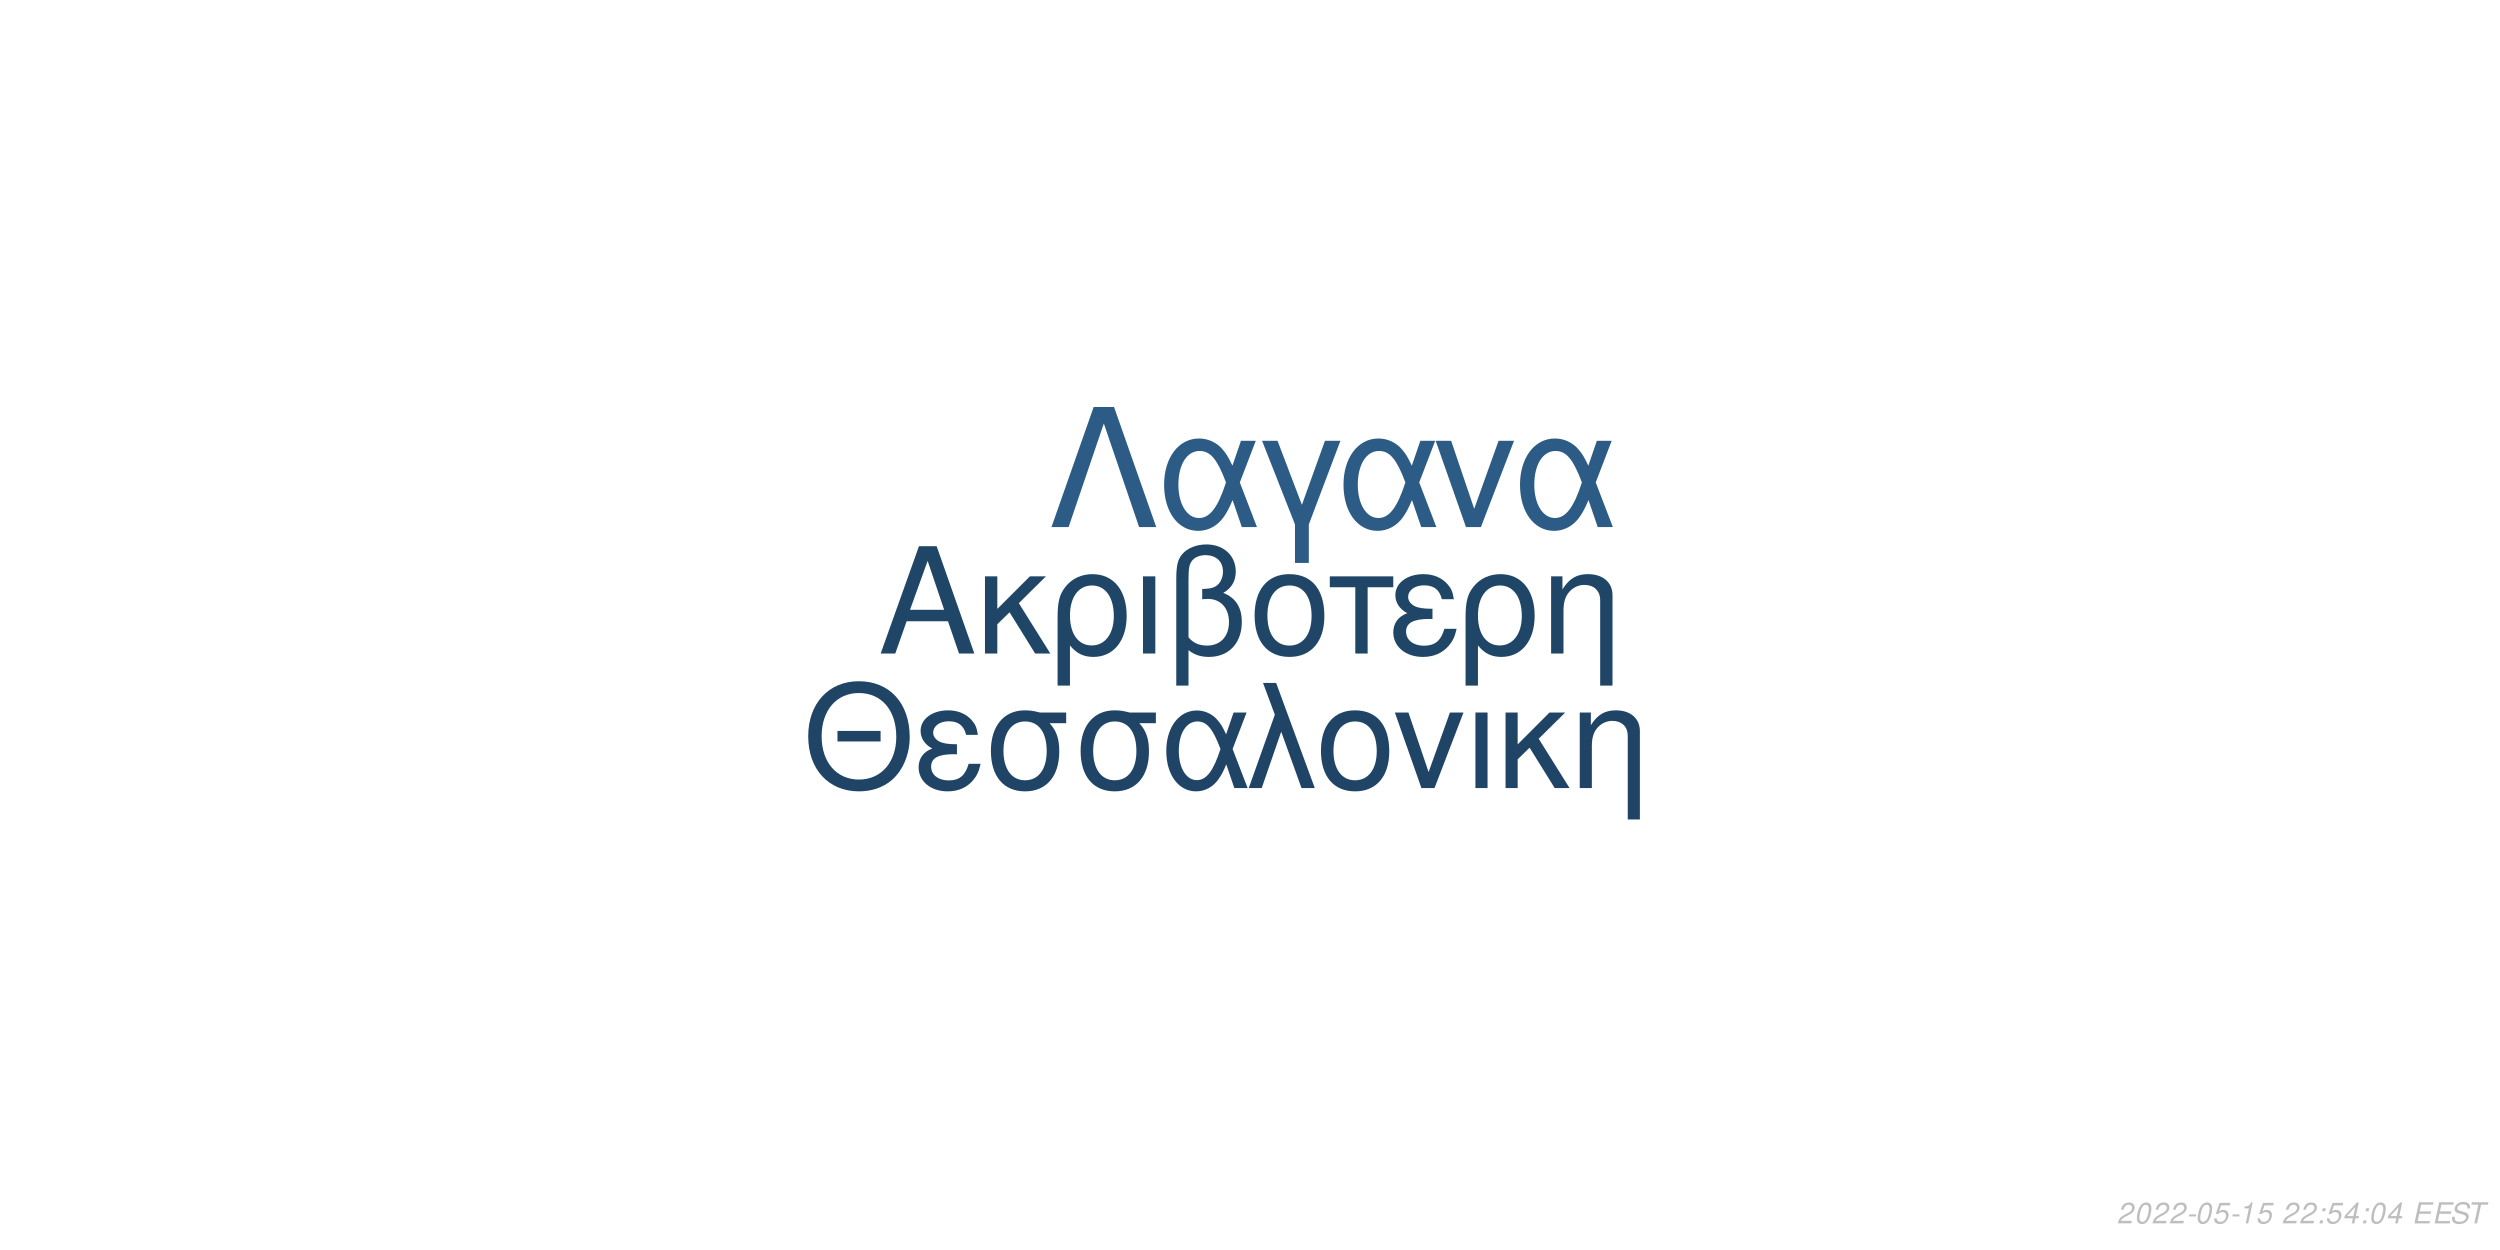
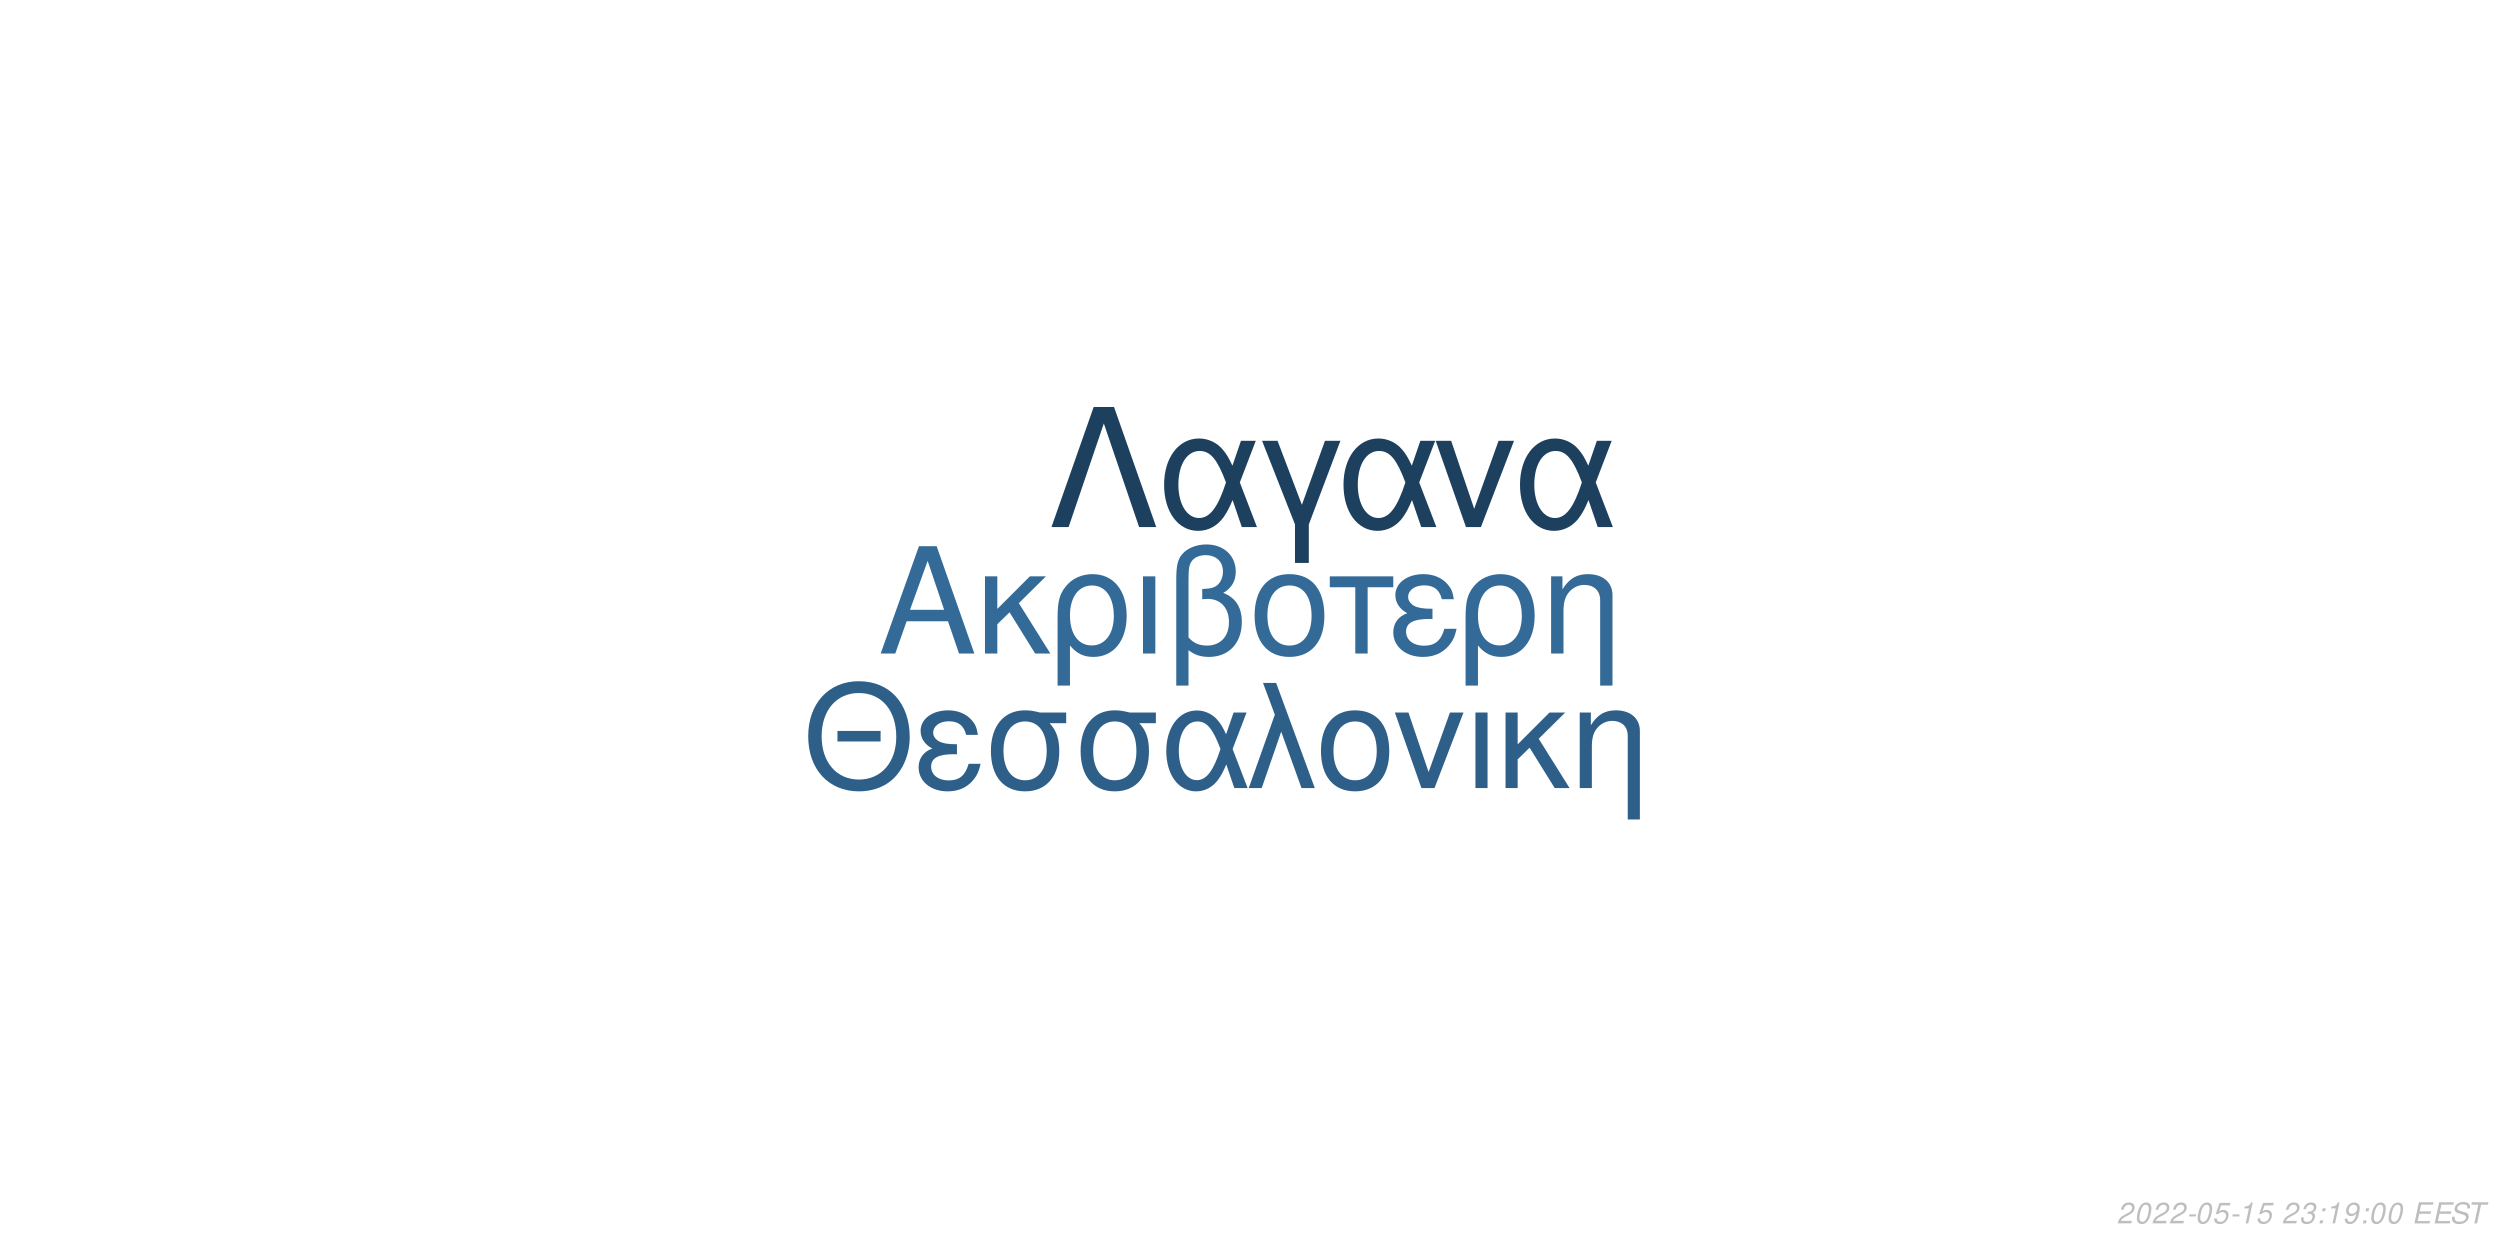
<svg xmlns="http://www.w3.org/2000/svg" xmlns:xlink="http://www.w3.org/1999/xlink" width="864pt" height="432pt" viewBox="0 0 864 432" version="1.1">
  <defs>
    <g>
      <symbol overflow="visible" id="glyph0-0">
        <path style="stroke:none;" d="" />
      </symbol>
      <symbol overflow="visible" id="glyph0-1">
        <path style="stroke:none;" d="M 24.125 -11.141 L 27.938 0 L 33.234 0 L 20.203 -37.094 L 14.094 -37.094 L 0.859 0 L 5.906 0 L 9.828 -11.141 Z M 22.797 -15.109 L 11 -15.109 L 17.094 -32.016 Z M 22.797 -15.109 " />
      </symbol>
      <symbol overflow="visible" id="glyph0-2">
        <path style="stroke:none;" d="M 7.172 -15.422 L 7.172 -26.672 L 2.906 -26.672 L 2.906 0 L 7.172 0 L 7.172 -10.125 L 11.406 -14.25 L 20.25 0 L 25.5 0 L 14.609 -17.406 L 23.969 -26.672 L 18.422 -26.672 Z M 7.172 -15.422 " />
      </symbol>
      <symbol overflow="visible" id="glyph0-3">
        <path style="stroke:none;" d="M 3 11.094 L 7.281 11.094 L 7.281 -2.797 C 9.516 -0.047 11.953 1.172 15.375 1.172 C 22.344 1.172 26.875 -4.422 26.875 -13.031 C 26.875 -21.891 22.297 -27.438 15.062 -27.438 C 11.297 -27.438 7.984 -25.906 5.797 -23.156 C 3.672 -20.516 3 -17.969 3 -12.359 Z M 14.906 -23.516 C 19.547 -23.516 22.438 -19.438 22.438 -12.922 C 22.438 -6.812 19.391 -2.797 14.812 -2.797 C 10.172 -2.797 7.281 -6.766 7.281 -13.125 C 7.281 -19.484 10.234 -23.516 14.906 -23.516 Z M 14.906 -23.516 " />
      </symbol>
      <symbol overflow="visible" id="glyph0-4">
        <path style="stroke:none;" d="M 3.516 0 L 7.781 0 L 7.781 -26.672 L 3.516 -26.672 Z M 3.516 0 " />
      </symbol>
      <symbol overflow="visible" id="glyph0-5">
        <path style="stroke:none;" d="M 4.016 11.094 L 8.25 11.094 L 8.25 -1.172 C 10.172 0.406 12.422 1.172 15.312 1.172 C 22.188 1.172 26.672 -3.609 26.672 -10.891 C 26.672 -15.984 24.578 -19.234 20.25 -20.969 C 23.109 -22.547 24.578 -25.031 24.578 -28.344 C 24.578 -33.844 20.406 -37.703 14.453 -37.703 C 10.938 -37.703 7.734 -36.391 6 -34.25 C 4.484 -32.422 4.016 -30.328 4.016 -25.391 Z M 8.25 -25.656 C 8.25 -29.359 8.5 -30.844 9.469 -32.062 C 10.375 -33.281 12.156 -34 14.094 -34 C 17.812 -34 20.156 -31.812 20.156 -28.297 C 20.156 -25.953 18.984 -23.812 17.297 -23.047 C 16.281 -22.547 15.469 -22.438 12.984 -22.297 L 12.984 -18.781 C 13.734 -18.828 14.344 -18.875 14.969 -18.875 C 19.344 -18.875 22.234 -15.719 22.234 -10.891 C 22.234 -5.906 19.281 -2.75 14.656 -2.75 C 11.953 -2.75 9.922 -3.609 8.25 -5.594 Z M 8.25 -25.656 " />
      </symbol>
      <symbol overflow="visible" id="glyph0-6">
        <path style="stroke:none;" d="M 14.094 -27.438 C 6.562 -27.438 2.094 -22.094 2.094 -13.125 C 2.094 -4.125 6.562 1.172 14.141 1.172 C 21.672 1.172 26.203 -4.172 26.203 -12.922 C 26.203 -22.188 21.828 -27.438 14.094 -27.438 Z M 14.141 -23.516 C 18.938 -23.516 21.781 -19.594 21.781 -12.984 C 21.781 -6.672 18.828 -2.75 14.141 -2.75 C 9.422 -2.75 6.516 -6.672 6.516 -13.125 C 6.516 -19.594 9.422 -23.516 14.141 -23.516 Z M 14.141 -23.516 " />
      </symbol>
      <symbol overflow="visible" id="glyph0-7">
        <path style="stroke:none;" d="M 7.891 0 L 12.156 0 L 12.156 -22.906 L 21.016 -22.906 L 21.016 -26.672 L -0.922 -26.672 L -0.922 -22.906 L 7.891 -22.906 Z M 7.891 0 " />
      </symbol>
      <symbol overflow="visible" id="glyph0-8">
        <path style="stroke:none;" d="M 14.562 -15.469 C 11.344 -15.469 9.562 -15.781 8.297 -16.438 C 6.922 -17.203 6.156 -18.328 6.156 -19.547 C 6.156 -21.891 8.453 -23.562 11.656 -23.562 C 15.062 -23.562 16.953 -22.094 17.812 -18.781 L 21.938 -18.781 C 21.578 -21.266 21.062 -22.5 19.797 -23.922 C 17.812 -26.203 14.906 -27.438 11.453 -27.438 C 5.797 -27.438 1.734 -24.375 1.734 -20.203 C 1.734 -17.609 3.156 -15.375 5.859 -13.938 C 2.797 -12.875 1.016 -10.484 1.016 -7.328 C 1.016 -2.391 5.297 1.172 11.25 1.172 C 14.969 1.172 17.906 -0.109 20.156 -2.641 C 21.578 -4.328 22.297 -5.797 22.906 -8.547 L 18.672 -8.547 C 17.5 -4.422 15.422 -2.703 11.609 -2.703 C 7.938 -2.703 5.438 -4.688 5.438 -7.578 C 5.438 -10.578 7.938 -11.953 13.484 -11.953 C 13.641 -11.953 14.094 -11.953 14.562 -11.906 Z M 14.562 -15.469 " />
      </symbol>
      <symbol overflow="visible" id="glyph0-9">
        <path style="stroke:none;" d="M 3.562 -26.672 L 3.562 0 L 7.844 0 L 7.844 -14.703 C 7.844 -17.906 8.5 -19.891 10.031 -21.531 C 11.406 -22.953 13.188 -23.719 15.062 -23.719 C 18.375 -23.719 20.516 -21.672 20.516 -18.469 L 20.516 11.094 L 24.781 11.094 L 24.781 -20.156 C 24.781 -24.578 21.469 -27.438 16.328 -27.438 C 12.359 -27.438 9.828 -25.906 7.484 -22.188 L 7.484 -26.672 Z M 3.562 -26.672 " />
      </symbol>
      <symbol overflow="visible" id="glyph1-0">
        <path style="stroke:none;" d="" />
      </symbol>
      <symbol overflow="visible" id="glyph1-1">
        <path style="stroke:none;" d="M 26.859 -19.734 L 11.953 -19.734 L 11.953 -16.094 L 26.859 -16.094 Z M 19.328 -36.922 C 8.922 -36.922 1.844 -29.25 1.844 -17.891 C 1.844 -6.484 8.875 1.141 19.391 1.141 C 23.812 1.141 27.703 -0.203 30.641 -2.688 C 34.578 -6.031 36.922 -11.656 36.922 -17.594 C 36.922 -29.297 30 -36.922 19.328 -36.922 Z M 19.328 -32.844 C 27.203 -32.844 32.281 -26.906 32.281 -17.688 C 32.281 -8.922 27.062 -2.938 19.391 -2.938 C 11.609 -2.938 6.484 -8.922 6.484 -17.891 C 6.484 -26.859 11.609 -32.844 19.328 -32.844 Z M 19.328 -32.844 " />
      </symbol>
      <symbol overflow="visible" id="glyph1-2">
        <path style="stroke:none;" d="M 14.25 -15.141 C 11.109 -15.141 9.375 -15.453 8.125 -16.094 C 6.781 -16.844 6.031 -17.938 6.031 -19.141 C 6.031 -21.422 8.266 -23.078 11.406 -23.078 C 14.75 -23.078 16.594 -21.625 17.438 -18.391 L 21.469 -18.391 C 21.125 -20.828 20.625 -22.031 19.391 -23.422 C 17.438 -25.656 14.594 -26.859 11.219 -26.859 C 5.688 -26.859 1.688 -23.875 1.688 -19.781 C 1.688 -17.234 3.094 -15.047 5.734 -13.656 C 2.734 -12.609 1 -10.266 1 -7.172 C 1 -2.344 5.188 1.141 11.016 1.141 C 14.656 1.141 17.547 -0.094 19.734 -2.594 C 21.125 -4.234 21.828 -5.688 22.422 -8.375 L 18.281 -8.375 C 17.141 -4.328 15.094 -2.641 11.359 -2.641 C 7.766 -2.641 5.328 -4.578 5.328 -7.422 C 5.328 -10.359 7.766 -11.703 13.203 -11.703 C 13.359 -11.703 13.797 -11.703 14.25 -11.656 Z M 14.25 -15.141 " />
      </symbol>
      <symbol overflow="visible" id="glyph1-3">
        <path style="stroke:none;" d="M 29 -26.109 L 19.938 -26.109 C 17.594 -26.703 16.438 -26.859 14.703 -26.859 C 7.469 -26.859 2.984 -21.469 2.984 -12.859 C 2.984 -4.031 7.375 1.141 14.797 1.141 C 22.172 1.141 26.609 -4.078 26.609 -12.656 C 26.609 -17.047 25.656 -19.828 23.266 -22.422 L 29 -22.422 Z M 14.797 -23.016 C 19.531 -23.016 22.266 -19.234 22.266 -12.75 C 22.266 -6.531 19.438 -2.688 14.797 -2.688 C 10.172 -2.688 7.328 -6.531 7.328 -12.859 C 7.328 -19.188 10.172 -23.016 14.797 -23.016 Z M 14.797 -23.016 " />
      </symbol>
      <symbol overflow="visible" id="glyph1-4">
        <path style="stroke:none;" d="M 29.344 -26.109 L 24.859 -26.109 L 22.266 -18.578 C 21.125 -21.031 20.484 -22.125 19.328 -23.469 C 17.547 -25.609 14.906 -26.812 12.156 -26.812 C 5.984 -26.812 1.594 -20.984 1.594 -12.812 C 1.594 -4.578 5.828 1.141 11.906 1.141 C 14.953 1.141 17.734 -0.344 19.625 -3.047 C 20.672 -4.531 21.281 -5.688 22.328 -8.172 L 25.109 0 L 29.703 0 L 24.516 -13.5 Z M 20.328 -13.5 C 17.891 -5.922 15.453 -2.734 12.156 -2.734 C 8.516 -2.734 5.922 -6.922 5.922 -12.812 C 5.922 -18.938 8.516 -23.016 12.359 -23.016 C 15.594 -23.016 17.688 -20.531 20.328 -13.5 Z M 20.328 -13.5 " />
      </symbol>
      <symbol overflow="visible" id="glyph1-5">
        <path style="stroke:none;" d="M 1.094 0 L 5.578 0 L 12.312 -19.484 L 19.328 0 L 23.922 0 L 10.562 -36.328 L 6.031 -36.328 L 10.109 -25.359 Z M 1.094 0 " />
      </symbol>
      <symbol overflow="visible" id="glyph1-6">
        <path style="stroke:none;" d="M 13.797 -26.859 C 6.422 -26.859 2.047 -21.625 2.047 -12.859 C 2.047 -4.031 6.422 1.141 13.859 1.141 C 21.234 1.141 25.656 -4.078 25.656 -12.656 C 25.656 -21.719 21.375 -26.859 13.797 -26.859 Z M 13.859 -23.016 C 18.531 -23.016 21.328 -19.188 21.328 -12.703 C 21.328 -6.531 18.438 -2.688 13.859 -2.688 C 9.219 -2.688 6.375 -6.531 6.375 -12.859 C 6.375 -19.188 9.219 -23.016 13.859 -23.016 Z M 13.859 -23.016 " />
      </symbol>
      <symbol overflow="visible" id="glyph1-7">
        <path style="stroke:none;" d="M 14.297 0 L 24.312 -26.109 L 19.625 -26.109 L 12.25 -5.531 L 5.281 -26.109 L 0.594 -26.109 L 9.766 0 Z M 14.297 0 " />
      </symbol>
      <symbol overflow="visible" id="glyph1-8">
        <path style="stroke:none;" d="M 3.438 0 L 7.625 0 L 7.625 -26.109 L 3.438 -26.109 Z M 3.438 0 " />
      </symbol>
      <symbol overflow="visible" id="glyph1-9">
        <path style="stroke:none;" d="M 7.031 -15.094 L 7.031 -26.109 L 2.844 -26.109 L 2.844 0 L 7.031 0 L 7.031 -9.922 L 11.156 -13.953 L 19.828 0 L 24.969 0 L 14.297 -17.047 L 23.469 -26.109 L 18.031 -26.109 Z M 7.031 -15.094 " />
      </symbol>
      <symbol overflow="visible" id="glyph1-10">
        <path style="stroke:none;" d="M 3.484 -26.109 L 3.484 0 L 7.672 0 L 7.672 -14.406 C 7.672 -17.547 8.328 -19.484 9.812 -21.078 C 11.156 -22.469 12.906 -23.219 14.75 -23.219 C 17.984 -23.219 20.078 -21.234 20.078 -18.094 L 20.078 10.859 L 24.266 10.859 L 24.266 -19.734 C 24.266 -24.062 21.031 -26.859 16 -26.859 C 12.109 -26.859 9.609 -25.359 7.328 -21.719 L 7.328 -26.109 Z M 3.484 -26.109 " />
      </symbol>
      <symbol overflow="visible" id="glyph2-0">
        <path style="stroke:none;" d="" />
      </symbol>
      <symbol overflow="visible" id="glyph2-1">
        <path style="stroke:none;" d="M 22.531 -41.484 L 15.484 -41.484 L 0.906 0 L 6.828 0 L 19 -35.797 L 31.188 0 L 37.109 0 Z M 22.531 -41.484 " />
      </symbol>
      <symbol overflow="visible" id="glyph2-2">
        <path style="stroke:none;" d="M 33.516 -29.812 L 28.391 -29.812 L 25.438 -21.219 C 24.125 -24.016 23.391 -25.266 22.078 -26.797 C 20.031 -29.25 17.016 -30.609 13.891 -30.609 C 6.828 -30.609 1.828 -23.953 1.828 -14.625 C 1.828 -5.234 6.656 1.312 13.594 1.312 C 17.078 1.312 20.266 -0.391 22.422 -3.469 C 23.609 -5.172 24.297 -6.484 25.5 -9.328 L 28.688 0 L 33.922 0 L 28 -15.422 Z M 23.219 -15.422 C 20.422 -6.766 17.641 -3.125 13.891 -3.125 C 9.734 -3.125 6.766 -7.906 6.766 -14.625 C 6.766 -21.625 9.734 -26.297 14.109 -26.297 C 17.812 -26.297 20.203 -23.453 23.219 -15.422 Z M 23.219 -15.422 " />
      </symbol>
      <symbol overflow="visible" id="glyph2-3">
        <path style="stroke:none;" d="M 12.062 12.406 L 16.844 12.406 L 16.844 -0.906 L 27.766 -29.812 L 22.422 -29.812 L 14.453 -7.688 L 6.031 -29.812 L 0.688 -29.812 L 12.062 -0.906 Z M 12.062 12.406 " />
      </symbol>
      <symbol overflow="visible" id="glyph2-4">
        <path style="stroke:none;" d="M 16.328 0 L 27.766 -29.812 L 22.422 -29.812 L 14 -6.312 L 6.031 -29.812 L 0.688 -29.812 L 11.156 0 Z M 16.328 0 " />
      </symbol>
      <symbol overflow="visible" id="glyph3-0">
        <path style="stroke:none;" d="" />
      </symbol>
      <symbol overflow="visible" id="glyph3-1">
        <path style="stroke:none;" d="M 5.234 -0.875 L 1.469 -0.875 C 1.641 -1.375 2.203 -1.891 3.109 -2.344 L 4.234 -2.938 C 5.562 -3.625 6.219 -4.469 6.219 -5.484 C 6.219 -5.938 6.062 -6.359 5.797 -6.656 C 5.469 -7.047 4.984 -7.234 4.312 -7.234 C 2.766 -7.234 1.891 -6.453 1.484 -4.734 L 2.375 -4.734 C 2.484 -5.188 2.609 -5.484 2.797 -5.75 C 3.094 -6.203 3.609 -6.453 4.188 -6.453 C 4.891 -6.453 5.344 -6.031 5.344 -5.375 C 5.344 -4.703 4.859 -4.094 4.016 -3.656 L 2.984 -3.125 C 1.234 -2.188 0.797 -1.656 0.344 -0.016 L 5.047 -0.016 Z M 5.234 -0.875 " />
      </symbol>
      <symbol overflow="visible" id="glyph3-2">
        <path style="stroke:none;" d="M 4.203 -7.234 C 3.375 -7.234 2.688 -6.812 2.125 -5.984 C 1.484 -5.047 0.984 -3.188 0.984 -1.734 C 0.984 -1.109 1.172 -0.562 1.484 -0.266 C 1.797 0.047 2.281 0.234 2.766 0.234 C 3.625 0.234 4.281 -0.156 4.859 -1.016 C 5.516 -1.953 6 -3.797 6 -5.266 C 6 -6.5 5.328 -7.234 4.203 -7.234 Z M 4.094 -6.453 C 4.734 -6.453 5.125 -5.984 5.125 -5.156 C 5.125 -4.203 4.781 -2.625 4.406 -1.812 C 3.984 -0.938 3.516 -0.547 2.875 -0.547 C 2.25 -0.547 1.875 -1.031 1.875 -1.828 C 1.875 -2.797 2.203 -4.344 2.594 -5.203 C 2.984 -6.047 3.453 -6.453 4.094 -6.453 Z M 4.094 -6.453 " />
      </symbol>
      <symbol overflow="visible" id="glyph3-3">
        <path style="stroke:none;" d="M 3.516 -3.125 L 1.125 -3.125 L 0.969 -2.406 L 3.359 -2.406 Z M 3.516 -3.125 " />
      </symbol>
      <symbol overflow="visible" id="glyph3-4">
        <path style="stroke:none;" d="M 6.297 -7.094 L 2.594 -7.094 L 1.234 -3.234 L 2.047 -3.234 C 2.656 -3.766 2.938 -3.906 3.531 -3.906 C 4.328 -3.906 4.797 -3.453 4.797 -2.688 C 4.797 -1.438 3.969 -0.547 2.828 -0.547 C 2.031 -0.547 1.609 -0.938 1.578 -1.734 L 0.703 -1.734 L 0.703 -1.516 C 0.703 -0.938 0.844 -0.547 1.188 -0.266 C 1.562 0.062 2.078 0.234 2.703 0.234 C 3.656 0.234 4.391 -0.156 4.984 -0.922 C 5.422 -1.5 5.672 -2.234 5.672 -2.953 C 5.672 -4 4.938 -4.672 3.812 -4.672 C 3.328 -4.672 2.906 -4.547 2.406 -4.234 L 3.109 -6.219 L 6.109 -6.219 Z M 6.297 -7.094 " />
      </symbol>
      <symbol overflow="visible" id="glyph3-5">
        <path style="stroke:none;" d="M 3.703 -5.188 L 2.594 0 L 3.469 0 L 5.016 -7.234 L 4.438 -7.234 C 3.906 -6.156 3.688 -6.016 2.234 -5.812 L 2.109 -5.188 Z M 3.703 -5.188 " />
      </symbol>
      <symbol overflow="visible" id="glyph3-6">
        <path style="stroke:none;" d="" />
      </symbol>
      <symbol overflow="visible" id="glyph3-7">
+         <path style="stroke:none;" d="M 2.922 -3.312 C 3.125 -3.344 3.234 -3.344 3.375 -3.344 C 4.203 -3.344 4.688 -3 4.688 -2.406 C 4.688 -1.312 3.906 -0.547 2.781 -0.547 C 2.047 -0.547 1.594 -0.938 1.594 -1.562 C 1.594 -1.719 1.609 -1.844 1.656 -2.094 L 0.766 -2.094 C 0.734 -1.797 0.719 -1.641 0.719 -1.469 C 0.719 -0.375 1.406 0.234 2.641 0.234 C 3.547 0.234 4.297 -0.078 4.812 -0.656 C 5.266 -1.156 5.562 -1.875 5.562 -2.547 C 5.562 -3.125 5.344 -3.453 4.797 -3.734 C 5.641 -4.234 6.016 -4.844 6.016 -5.734 C 6.016 -6.656 5.312 -7.234 4.203 -7.234 C 3.375 -7.234 2.672 -6.938 2.188 -6.375 C 1.891 -6.031 1.703 -5.641 1.516 -4.906 L 2.391 -4.906 C 2.5 -5.359 2.594 -5.594 2.734 -5.812 C 3.047 -6.234 3.516 -6.453 4.078 -6.453 C 4.734 -6.453 5.141 -6.125 5.141 -5.578 C 5.141 -5.188 5.016 -4.797 4.797 -4.547 C 4.516 -4.234 4 -4.062 3.266 -4.062 L 3.078 -4.062 Z M 2.922 -3.312 " />
+       </symbol>
+       <symbol overflow="visible" id="glyph3-8">
        <path style="stroke:none;" d="M 2.359 -1.031 L 1.312 -1.031 L 1.094 0 L 2.141 0 Z M 3.266 -5.234 L 2.219 -5.234 L 2 -4.203 L 3.047 -4.203 Z M 3.266 -5.234 " />
      </symbol>
-       <symbol overflow="visible" id="glyph3-8">
-         <path style="stroke:none;" d="M 3.625 -1.75 L 3.266 0 L 4.141 0 L 4.516 -1.75 L 5.562 -1.75 L 5.734 -2.531 L 4.688 -2.531 L 5.688 -7.234 L 5.016 -7.234 L 0.844 -2.672 L 0.641 -1.75 Z M 3.797 -2.531 L 1.594 -2.531 L 4.469 -5.703 Z M 3.797 -2.531 " />
+       <symbol overflow="visible" id="glyph3-9">
+         <path style="stroke:none;" d="M 0.844 -1.656 C 0.844 -1.547 0.844 -1.438 0.844 -1.375 C 0.844 -0.406 1.531 0.234 2.578 0.234 C 3.203 0.234 3.766 0.016 4.297 -0.438 C 4.938 -1 5.312 -1.656 5.594 -2.719 C 5.844 -3.672 6.016 -4.766 6.016 -5.375 C 6.016 -5.844 5.844 -6.328 5.547 -6.656 C 5.203 -7.031 4.703 -7.234 4.062 -7.234 C 2.516 -7.234 1.297 -5.938 1.297 -4.266 C 1.297 -3.203 1.984 -2.547 3.047 -2.547 C 3.484 -2.547 3.953 -2.672 4.281 -2.891 C 4.406 -2.984 4.547 -3.078 4.828 -3.344 C 4.438 -1.484 3.703 -0.547 2.703 -0.547 C 2.109 -0.547 1.719 -0.938 1.719 -1.547 L 1.719 -1.656 Z M 3.953 -6.453 C 4.625 -6.453 5.141 -5.953 5.141 -5.281 C 5.141 -4.188 4.312 -3.312 3.297 -3.312 C 2.594 -3.312 2.172 -3.734 2.172 -4.453 C 2.172 -5.562 2.984 -6.453 3.953 -6.453 Z M 3.953 -6.453 " />
      </symbol>
-       <symbol overflow="visible" id="glyph3-9">
+       <symbol overflow="visible" id="glyph3-10">
        <path style="stroke:none;" d="M 2.547 -3.312 L 6.5 -3.312 L 6.688 -4.141 L 2.719 -4.141 L 3.219 -6.469 L 7.344 -6.469 L 7.516 -7.297 L 2.453 -7.297 L 0.906 0 L 6.125 0 L 6.297 -0.812 L 2.016 -0.812 Z M 2.547 -3.312 " />
      </symbol>
-       <symbol overflow="visible" id="glyph3-10">
+       <symbol overflow="visible" id="glyph3-11">
        <path style="stroke:none;" d="M 7.062 -5.156 C 7.125 -5.438 7.141 -5.562 7.141 -5.703 C 7.141 -6.156 6.938 -6.594 6.594 -6.891 C 6.188 -7.25 5.656 -7.406 4.875 -7.406 C 3.844 -7.406 3.047 -7.125 2.5 -6.562 C 2.094 -6.141 1.781 -5.438 1.781 -4.922 C 1.781 -4.297 2.219 -3.766 2.891 -3.562 L 4.594 -3.094 C 5.406 -2.859 5.734 -2.578 5.734 -2.094 C 5.734 -1.781 5.547 -1.406 5.266 -1.141 C 4.844 -0.766 4.266 -0.578 3.453 -0.578 C 2.328 -0.578 1.812 -0.984 1.812 -1.906 C 1.812 -2.047 1.812 -2.125 1.844 -2.312 L 0.984 -2.312 C 0.906 -2.062 0.891 -1.906 0.891 -1.688 C 0.891 -0.484 1.797 0.234 3.297 0.234 C 4.359 0.234 5.234 -0.062 5.812 -0.609 C 6.344 -1.078 6.688 -1.797 6.688 -2.375 C 6.688 -2.641 6.609 -2.906 6.453 -3.156 C 6.234 -3.5 5.938 -3.703 5.469 -3.828 L 3.75 -4.312 C 2.984 -4.547 2.734 -4.734 2.734 -5.188 C 2.734 -5.547 2.875 -5.844 3.188 -6.109 C 3.547 -6.438 4.031 -6.594 4.703 -6.594 C 5.266 -6.594 5.688 -6.484 5.906 -6.297 C 6.094 -6.125 6.219 -5.797 6.219 -5.516 C 6.219 -5.422 6.203 -5.344 6.188 -5.156 Z M 7.062 -5.156 " />
      </symbol>
-       <symbol overflow="visible" id="glyph3-11">
+       <symbol overflow="visible" id="glyph3-12">
        <path style="stroke:none;" d="M 4.938 -6.469 L 7.312 -6.469 L 7.484 -7.297 L 1.75 -7.297 L 1.578 -6.469 L 3.984 -6.469 L 2.609 0 L 3.547 0 Z M 4.938 -6.469 " />
      </symbol>
    </g>
  </defs>
  <g id="surface1">
    <rect x="0" y="0" width="864" height="432" style="fill:rgb(100%,100%,100%);fill-opacity:1;stroke:none;" />
-     <g style="fill:rgb(12.549%,27.451%,40.392%);fill-opacity:1;">
+     <g style="fill:rgb(20%,41.569%,59.608%);fill-opacity:1;">
      <use xlink:href="#glyph0-1" x="303.5" y="225.861" />
      <use xlink:href="#glyph0-2" x="337.5" y="225.861" />
      <use xlink:href="#glyph0-3" x="362.5" y="225.861" />
      <use xlink:href="#glyph0-4" x="391.5" y="225.861" />
      <use xlink:href="#glyph0-5" x="402.5" y="225.861" />
      <use xlink:href="#glyph0-6" x="431.5" y="225.861" />
      <use xlink:href="#glyph0-7" x="460.5" y="225.861" />
      <use xlink:href="#glyph0-8" x="480.5" y="225.861" />
      <use xlink:href="#glyph0-3" x="503.5" y="225.861" />
      <use xlink:href="#glyph0-9" x="532.5" y="225.861" />
    </g>
-     <g style="fill:rgb(12.549%,26.667%,39.608%);fill-opacity:1;">
+     <g style="fill:rgb(17.647%,37.255%,53.725%);fill-opacity:1;">
      <use xlink:href="#glyph1-1" x="277.473" y="272.354" />
      <use xlink:href="#glyph1-2" x="316.473" y="272.354" />
      <use xlink:href="#glyph1-3" x="339.473" y="272.354" />
      <use xlink:href="#glyph1-3" x="370.473" y="272.354" />
      <use xlink:href="#glyph1-4" x="401.473" y="272.354" />
      <use xlink:href="#glyph1-5" x="430.473" y="272.354" />
      <use xlink:href="#glyph1-6" x="454.473" y="272.354" />
      <use xlink:href="#glyph1-7" x="481.473" y="272.354" />
      <use xlink:href="#glyph1-8" x="506.473" y="272.354" />
      <use xlink:href="#glyph1-9" x="517.473" y="272.354" />
      <use xlink:href="#glyph1-10" x="542.473" y="272.354" />
    </g>
-     <g style="fill:rgb(17.255%,36.078%,52.157%);fill-opacity:1;">
+     <g style="fill:rgb(11.373%,25.098%,37.255%);fill-opacity:1;">
      <use xlink:href="#glyph2-1" x="362.484" y="182.152" />
      <use xlink:href="#glyph2-2" x="400.484" y="182.152" />
      <use xlink:href="#glyph2-3" x="435.484" y="182.152" />
      <use xlink:href="#glyph2-2" x="462.484" y="182.152" />
      <use xlink:href="#glyph2-4" x="495.484" y="182.152" />
      <use xlink:href="#glyph2-2" x="523.484" y="182.152" />
    </g>
    <g style="fill:rgb(74.51%,74.51%,74.51%);fill-opacity:1;">
      <use xlink:href="#glyph3-1" x="731.52" y="422.81" />
      <use xlink:href="#glyph3-2" x="737.52" y="422.81" />
      <use xlink:href="#glyph3-1" x="743.52" y="422.81" />
      <use xlink:href="#glyph3-1" x="749.52" y="422.81" />
      <use xlink:href="#glyph3-3" x="755.52" y="422.81" />
      <use xlink:href="#glyph3-2" x="758.52" y="422.81" />
      <use xlink:href="#glyph3-4" x="764.52" y="422.81" />
      <use xlink:href="#glyph3-3" x="770.52" y="422.81" />
      <use xlink:href="#glyph3-5" x="773.52" y="422.81" />
      <use xlink:href="#glyph3-4" x="779.52" y="422.81" />
      <use xlink:href="#glyph3-6" x="785.52" y="422.81" />
      <use xlink:href="#glyph3-1" x="788.52" y="422.81" />
-       <use xlink:href="#glyph3-1" x="794.52" y="422.81" />
-       <use xlink:href="#glyph3-7" x="800.52" y="422.81" />
-       <use xlink:href="#glyph3-4" x="803.52" y="422.81" />
-       <use xlink:href="#glyph3-8" x="809.52" y="422.81" />
-       <use xlink:href="#glyph3-7" x="815.52" y="422.81" />
+       <use xlink:href="#glyph3-7" x="794.52" y="422.81" />
+       <use xlink:href="#glyph3-8" x="800.52" y="422.81" />
+       <use xlink:href="#glyph3-5" x="803.52" y="422.81" />
+       <use xlink:href="#glyph3-9" x="809.52" y="422.81" />
+       <use xlink:href="#glyph3-8" x="815.52" y="422.81" />
      <use xlink:href="#glyph3-2" x="818.52" y="422.81" />
-       <use xlink:href="#glyph3-8" x="824.52" y="422.81" />
+       <use xlink:href="#glyph3-2" x="824.52" y="422.81" />
      <use xlink:href="#glyph3-6" x="830.52" y="422.81" />
-       <use xlink:href="#glyph3-9" x="833.52" y="422.81" />
-       <use xlink:href="#glyph3-9" x="840.52" y="422.81" />
-       <use xlink:href="#glyph3-10" x="846.52" y="422.81" />
-       <use xlink:href="#glyph3-11" x="852.52" y="422.81" />
+       <use xlink:href="#glyph3-10" x="833.52" y="422.81" />
+       <use xlink:href="#glyph3-10" x="840.52" y="422.81" />
+       <use xlink:href="#glyph3-11" x="846.52" y="422.81" />
+       <use xlink:href="#glyph3-12" x="852.52" y="422.81" />
    </g>
  </g>
</svg>
